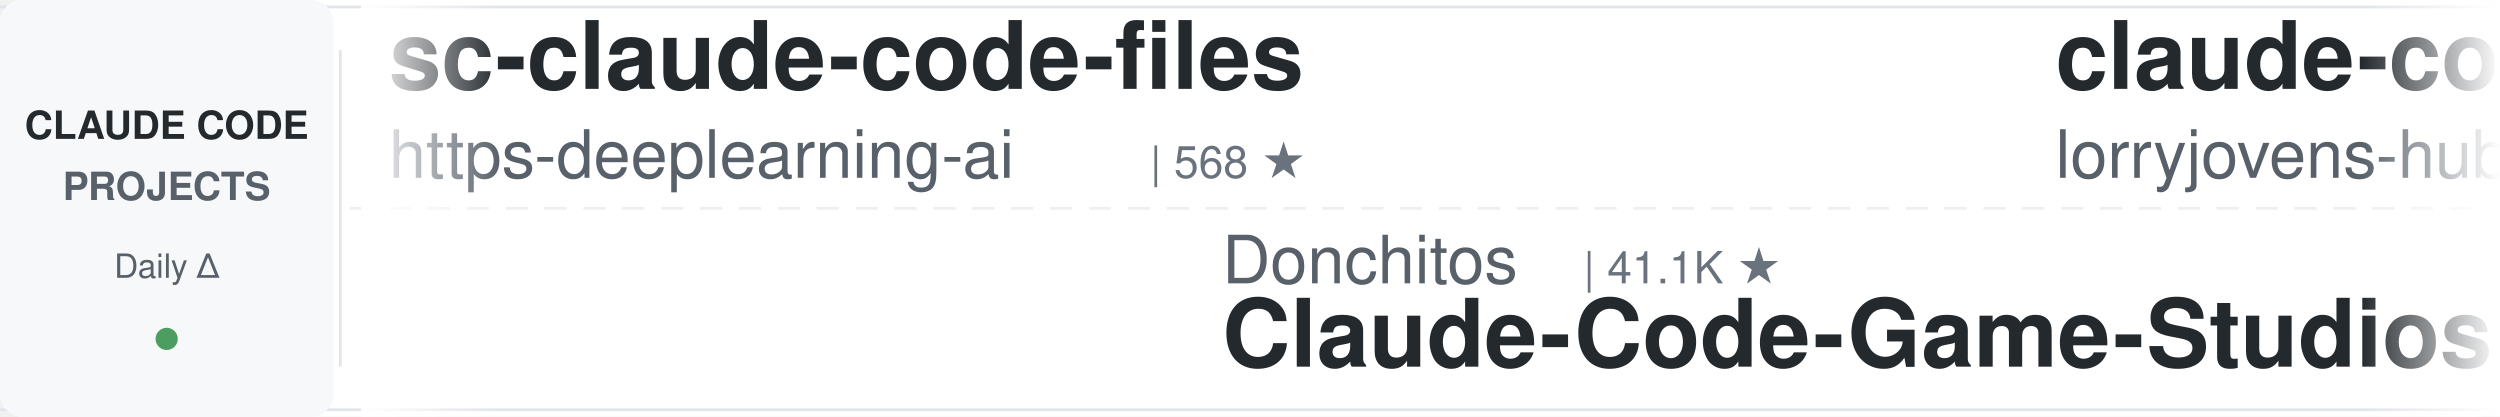
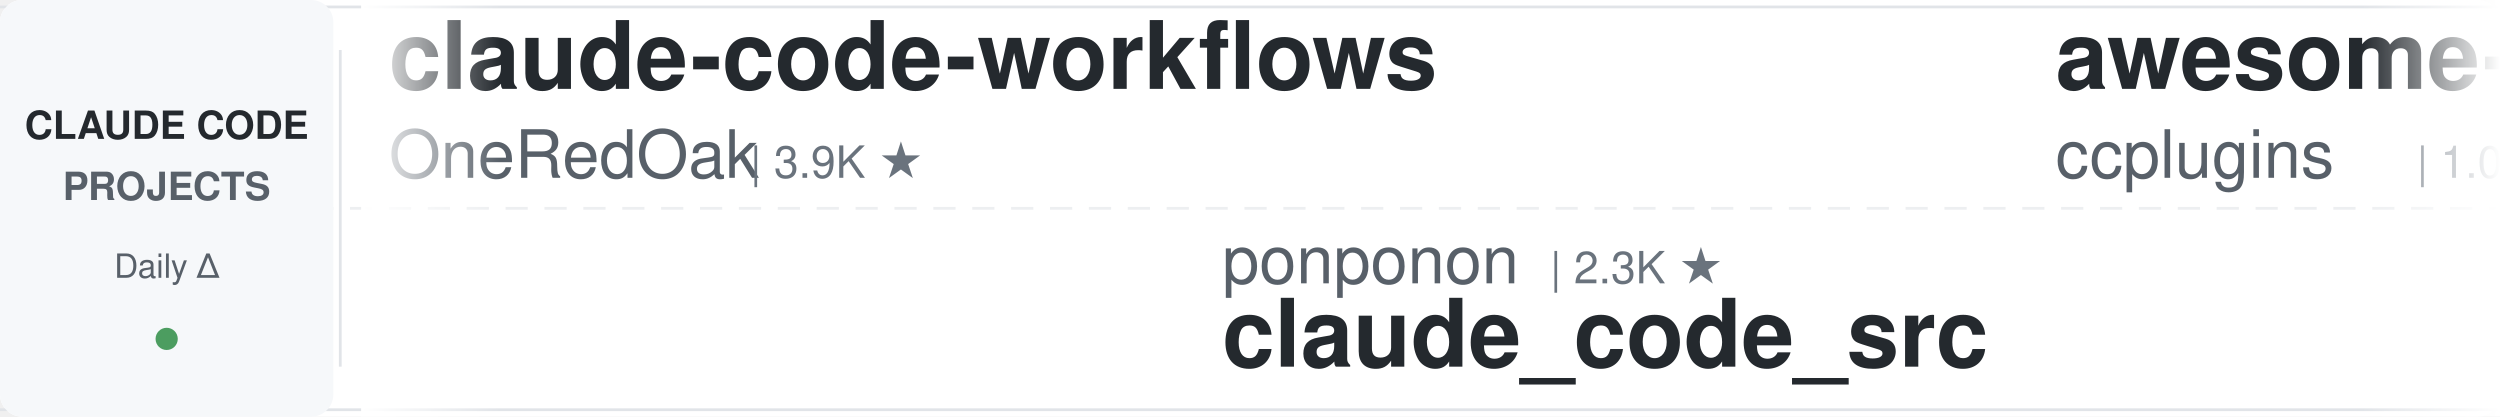
<svg xmlns="http://www.w3.org/2000/svg" width="900" height="150">
  <defs>
    <linearGradient id="leftFade" x1="0%" y1="0%" x2="100%" y2="0%">
      <stop offset="0%" style="stop-color:#ffffff;stop-opacity:1" />
      <stop offset="100%" style="stop-color:#ffffff;stop-opacity:0" />
    </linearGradient>
    <linearGradient id="rightFade" x1="0%" y1="0%" x2="100%" y2="0%">
      <stop offset="0%" style="stop-color:#ffffff;stop-opacity:0" />
      <stop offset="100%" style="stop-color:#ffffff;stop-opacity:1" />
    </linearGradient>
  </defs>
  <rect width="900" height="150" fill="#ffffff" rx="8" />
  <rect x="0" y="2" width="900" height="1" fill="#e1e4e8" />
  <rect x="0" y="147" width="900" height="1" fill="#e1e4e8" />
  <line x1="0" y1="75" x2="900" y2="75" stroke="#e1e4e8" stroke-width="1" stroke-dasharray="8 6" opacity="0.6" />
  <rect x="0" y="0" width="120" height="150" fill="#f6f8fa" rx="8" />
  <text x="60" y="50" font-family="-apple-system, BlinkMacSystemFont, 'Segoe UI', Helvetica, Arial, sans-serif" font-size="14" font-weight="600" fill="#24292e" text-anchor="middle">CLAUDE CODE</text>
  <text x="60" y="72" font-family="-apple-system, BlinkMacSystemFont, 'Segoe UI', Helvetica, Arial, sans-serif" font-size="14" font-weight="600" fill="#586069" text-anchor="middle">PROJECTS</text>
  <text x="60" y="100" font-family="-apple-system, BlinkMacSystemFont, 'Segoe UI', Helvetica, Arial, sans-serif" font-size="12" font-weight="500" fill="#586069" text-anchor="middle">Daily Δ</text>
  <circle cx="60" cy="122" r="4" fill="#22863a" opacity="0.8" />
  <rect x="122" y="18" width="1" height="114" fill="#e1e4e8" />
  <clipPath id="tickerClip">
    <rect x="130" y="0" width="770" height="150" />
  </clipPath>
  <g clip-path="url(#tickerClip)">
    <g id="tickerItems">
      <animateTransform attributeName="transform" attributeType="XML" type="translate" from="0 0" to="-3000 0" dur="54s" repeatCount="indefinite" />
      <g transform="translate(0, 0)">
-         <text x="140" y="32" font-family="-apple-system, BlinkMacSystemFont, 'Segoe UI', Helvetica, Arial, sans-serif" font-size="34" font-weight="600" fill="#24292e">sc-claude-code-files</text>
-         <text x="140" y="64" font-family="-apple-system, BlinkMacSystemFont, 'Segoe UI', Helvetica, Arial, sans-serif" font-size="24" font-weight="400" fill="#586069">https-deeplearning-ai</text>
-         <text x="414" y="64" font-family="-apple-system, BlinkMacSystemFont, 'Segoe UI', Helvetica, Arial, sans-serif" font-size="16" font-weight="500" fill="#6a737d">| 568 ★</text>
+         <text x="140" y="32" font-family="-apple-system, BlinkMacSystemFont, 'Segoe UI', Helvetica, Arial, sans-serif" font-size="34" font-weight="600" fill="#24292e">claude-code-workflows</text>
+         <text x="140" y="64" font-family="-apple-system, BlinkMacSystemFont, 'Segoe UI', Helvetica, Arial, sans-serif" font-size="24" font-weight="400" fill="#586069">OneRedOak</text>
+         <text x="270" y="64" font-family="-apple-system, BlinkMacSystemFont, 'Segoe UI', Helvetica, Arial, sans-serif" font-size="16" font-weight="500" fill="#6a737d">| 3.9K ★</text>
      </g>
      <g transform="translate(300, 0)">
-         <text x="140" y="102" font-family="-apple-system, BlinkMacSystemFont, 'Segoe UI', Helvetica, Arial, sans-serif" font-size="24" font-weight="400" fill="#586069">Donchitos</text>
-         <text x="270" y="102" font-family="-apple-system, BlinkMacSystemFont, 'Segoe UI', Helvetica, Arial, sans-serif" font-size="16" font-weight="500" fill="#6a737d">| 41.1K ★</text>
-         <text x="140" y="132" font-family="-apple-system, BlinkMacSystemFont, 'Segoe UI', Helvetica, Arial, sans-serif" font-size="34" font-weight="600" fill="#24292e">Claude-Code-Game-Studios</text>
+         <text x="140" y="102" font-family="-apple-system, BlinkMacSystemFont, 'Segoe UI', Helvetica, Arial, sans-serif" font-size="24" font-weight="400" fill="#586069">ponponon</text>
+         <text x="258" y="102" font-family="-apple-system, BlinkMacSystemFont, 'Segoe UI', Helvetica, Arial, sans-serif" font-size="16" font-weight="500" fill="#6a737d">| 2.3K ★</text>
+         <text x="140" y="132" font-family="-apple-system, BlinkMacSystemFont, 'Segoe UI', Helvetica, Arial, sans-serif" font-size="34" font-weight="600" fill="#24292e">claude_code_src</text>
      </g>
      <g transform="translate(600, 0)">
-         <text x="140" y="32" font-family="-apple-system, BlinkMacSystemFont, 'Segoe UI', Helvetica, Arial, sans-serif" font-size="34" font-weight="600" fill="#24292e">claude-code-rust</text>
-         <text x="140" y="64" font-family="-apple-system, BlinkMacSystemFont, 'Segoe UI', Helvetica, Arial, sans-serif" font-size="24" font-weight="400" fill="#586069">lorryjovens-hub</text>
-         <text x="342" y="64" font-family="-apple-system, BlinkMacSystemFont, 'Segoe UI', Helvetica, Arial, sans-serif" font-size="16" font-weight="500" fill="#6a737d">| 1.7K ★</text>
+         <text x="140" y="32" font-family="-apple-system, BlinkMacSystemFont, 'Segoe UI', Helvetica, Arial, sans-serif" font-size="34" font-weight="600" fill="#24292e">awesome-claude-code-plug...</text>
+         <text x="140" y="64" font-family="-apple-system, BlinkMacSystemFont, 'Segoe UI', Helvetica, Arial, sans-serif" font-size="24" font-weight="400" fill="#586069">ccplugins</text>
+         <text x="270" y="64" font-family="-apple-system, BlinkMacSystemFont, 'Segoe UI', Helvetica, Arial, sans-serif" font-size="16" font-weight="500" fill="#6a737d">| 1.0K ★</text>
      </g>
      <g transform="translate(900, 0)">
-         <text x="140" y="102" font-family="-apple-system, BlinkMacSystemFont, 'Segoe UI', Helvetica, Arial, sans-serif" font-size="24" font-weight="400" fill="#586069">asgeirtj</text>
-         <text x="258" y="102" font-family="-apple-system, BlinkMacSystemFont, 'Segoe UI', Helvetica, Arial, sans-serif" font-size="16" font-weight="500" fill="#6a737d">| 72.7K ★</text>
-         <text x="140" y="132" font-family="-apple-system, BlinkMacSystemFont, 'Segoe UI', Helvetica, Arial, sans-serif" font-size="34" font-weight="600" fill="#24292e">system_prompts_leaks</text>
+         <text x="140" y="102" font-family="-apple-system, BlinkMacSystemFont, 'Segoe UI', Helvetica, Arial, sans-serif" font-size="24" font-weight="400" fill="#586069">shareAI-lab</text>
+         <text x="294" y="102" font-family="-apple-system, BlinkMacSystemFont, 'Segoe UI', Helvetica, Arial, sans-serif" font-size="16" font-weight="500" fill="#6a737d">| 81.0K ★</text>
+         <text x="140" y="132" font-family="-apple-system, BlinkMacSystemFont, 'Segoe UI', Helvetica, Arial, sans-serif" font-size="34" font-weight="600" fill="#24292e">learn-claude-code</text>
      </g>
      <g transform="translate(1200, 0)">
-         <text x="140" y="32" font-family="-apple-system, BlinkMacSystemFont, 'Segoe UI', Helvetica, Arial, sans-serif" font-size="34" font-weight="600" fill="#24292e">ECC</text>
-         <text x="140" y="64" font-family="-apple-system, BlinkMacSystemFont, 'Segoe UI', Helvetica, Arial, sans-serif" font-size="24" font-weight="400" fill="#586069">affaan-m</text>
-         <text x="258" y="64" font-family="-apple-system, BlinkMacSystemFont, 'Segoe UI', Helvetica, Arial, sans-serif" font-size="16" font-weight="500" fill="#6a737d">| 311.4K ★</text>
+         <text x="140" y="32" font-family="-apple-system, BlinkMacSystemFont, 'Segoe UI', Helvetica, Arial, sans-serif" font-size="34" font-weight="600" fill="#24292e">how-claude-code-works</text>
+         <text x="140" y="64" font-family="-apple-system, BlinkMacSystemFont, 'Segoe UI', Helvetica, Arial, sans-serif" font-size="24" font-weight="400" fill="#586069">Windy3f3f3f3f</text>
+         <text x="318" y="64" font-family="-apple-system, BlinkMacSystemFont, 'Segoe UI', Helvetica, Arial, sans-serif" font-size="16" font-weight="500" fill="#6a737d">| 3.9K ★</text>
      </g>
      <g transform="translate(1500, 0)">
-         <text x="140" y="102" font-family="-apple-system, BlinkMacSystemFont, 'Segoe UI', Helvetica, Arial, sans-serif" font-size="24" font-weight="400" fill="#586069">huangjia2019</text>
-         <text x="306" y="102" font-family="-apple-system, BlinkMacSystemFont, 'Segoe UI', Helvetica, Arial, sans-serif" font-size="16" font-weight="500" fill="#6a737d">| 1.2K ★</text>
-         <text x="140" y="132" font-family="-apple-system, BlinkMacSystemFont, 'Segoe UI', Helvetica, Arial, sans-serif" font-size="34" font-weight="600" fill="#24292e">claude-code-engineering</text>
-       </g>
-       <g transform="translate(1800, 0)">
-         <text x="140" y="32" font-family="-apple-system, BlinkMacSystemFont, 'Segoe UI', Helvetica, Arial, sans-serif" font-size="34" font-weight="600" fill="#24292e">claude-code-hooks-master...</text>
-         <text x="140" y="64" font-family="-apple-system, BlinkMacSystemFont, 'Segoe UI', Helvetica, Arial, sans-serif" font-size="24" font-weight="400" fill="#586069">disler</text>
-         <text x="234" y="64" font-family="-apple-system, BlinkMacSystemFont, 'Segoe UI', Helvetica, Arial, sans-serif" font-size="16" font-weight="500" fill="#6a737d">| 4.0K ★</text>
-       </g>
-       <g transform="translate(2100, 0)">
-         <text x="140" y="102" font-family="-apple-system, BlinkMacSystemFont, 'Segoe UI', Helvetica, Arial, sans-serif" font-size="24" font-weight="400" fill="#586069">zebbern</text>
-         <text x="246" y="102" font-family="-apple-system, BlinkMacSystemFont, 'Segoe UI', Helvetica, Arial, sans-serif" font-size="16" font-weight="500" fill="#6a737d">| 4.7K ★</text>
-         <text x="140" y="132" font-family="-apple-system, BlinkMacSystemFont, 'Segoe UI', Helvetica, Arial, sans-serif" font-size="34" font-weight="600" fill="#24292e">claude-code-guide</text>
-       </g>
-       <g transform="translate(2400, 0)">
-         <text x="140" y="32" font-family="-apple-system, BlinkMacSystemFont, 'Segoe UI', Helvetica, Arial, sans-serif" font-size="34" font-weight="600" fill="#24292e">my-claude-code-setup</text>
-         <text x="140" y="64" font-family="-apple-system, BlinkMacSystemFont, 'Segoe UI', Helvetica, Arial, sans-serif" font-size="24" font-weight="400" fill="#586069">centminmod</text>
-         <text x="282" y="64" font-family="-apple-system, BlinkMacSystemFont, 'Segoe UI', Helvetica, Arial, sans-serif" font-size="16" font-weight="500" fill="#6a737d">| 2.7K ★</text>
-       </g>
-       <g transform="translate(2700, 0)">
        <text x="140" y="102" font-family="-apple-system, BlinkMacSystemFont, 'Segoe UI', Helvetica, Arial, sans-serif" font-size="24" font-weight="400" fill="#586069">VILA-Lab</text>
        <text x="258" y="102" font-family="-apple-system, BlinkMacSystemFont, 'Segoe UI', Helvetica, Arial, sans-serif" font-size="16" font-weight="500" fill="#6a737d">| 2.3K ★</text>
        <text x="140" y="132" font-family="-apple-system, BlinkMacSystemFont, 'Segoe UI', Helvetica, Arial, sans-serif" font-size="34" font-weight="600" fill="#24292e">Dive-into-Claude-Code</text>
      </g>
+       <g transform="translate(1800, 0)">
+         <text x="140" y="32" font-family="-apple-system, BlinkMacSystemFont, 'Segoe UI', Helvetica, Arial, sans-serif" font-size="34" font-weight="600" fill="#24292e">claude-code-base-action</text>
+         <text x="140" y="64" font-family="-apple-system, BlinkMacSystemFont, 'Segoe UI', Helvetica, Arial, sans-serif" font-size="24" font-weight="400" fill="#586069">anthropics</text>
+         <text x="282" y="64" font-family="-apple-system, BlinkMacSystemFont, 'Segoe UI', Helvetica, Arial, sans-serif" font-size="16" font-weight="500" fill="#6a737d">| 1.1K ★</text>
+       </g>
+       <g transform="translate(2100, 0)">
+         <text x="140" y="102" font-family="-apple-system, BlinkMacSystemFont, 'Segoe UI', Helvetica, Arial, sans-serif" font-size="24" font-weight="400" fill="#586069">hangsman</text>
+         <text x="258" y="102" font-family="-apple-system, BlinkMacSystemFont, 'Segoe UI', Helvetica, Arial, sans-serif" font-size="16" font-weight="500" fill="#6a737d">| 798 ★</text>
+         <text x="140" y="132" font-family="-apple-system, BlinkMacSystemFont, 'Segoe UI', Helvetica, Arial, sans-serif" font-size="34" font-weight="600" fill="#24292e">claude-code-source</text>
+       </g>
+       <g transform="translate(2400, 0)">
+         <text x="140" y="32" font-family="-apple-system, BlinkMacSystemFont, 'Segoe UI', Helvetica, Arial, sans-serif" font-size="34" font-weight="600" fill="#24292e">claude-code-video-toolki...</text>
+         <text x="140" y="64" font-family="-apple-system, BlinkMacSystemFont, 'Segoe UI', Helvetica, Arial, sans-serif" font-size="24" font-weight="400" fill="#586069">digitalsamba</text>
+         <text x="306" y="64" font-family="-apple-system, BlinkMacSystemFont, 'Segoe UI', Helvetica, Arial, sans-serif" font-size="16" font-weight="500" fill="#6a737d">| 2.8K ★</text>
+       </g>
+       <g transform="translate(2700, 0)">
+         <text x="140" y="102" font-family="-apple-system, BlinkMacSystemFont, 'Segoe UI', Helvetica, Arial, sans-serif" font-size="24" font-weight="400" fill="#586069">repowise-dev</text>
+         <text x="306" y="102" font-family="-apple-system, BlinkMacSystemFont, 'Segoe UI', Helvetica, Arial, sans-serif" font-size="16" font-weight="500" fill="#6a737d">| 1.2K ★</text>
+         <text x="140" y="132" font-family="-apple-system, BlinkMacSystemFont, 'Segoe UI', Helvetica, Arial, sans-serif" font-size="34" font-weight="600" fill="#24292e">claude-code-prompts</text>
+       </g>
      <g transform="translate(3000, 0)">
-         <text x="140" y="32" font-family="-apple-system, BlinkMacSystemFont, 'Segoe UI', Helvetica, Arial, sans-serif" font-size="34" font-weight="600" fill="#24292e">sc-claude-code-files</text>
-         <text x="140" y="64" font-family="-apple-system, BlinkMacSystemFont, 'Segoe UI', Helvetica, Arial, sans-serif" font-size="24" font-weight="400" fill="#586069">https-deeplearning-ai</text>
-         <text x="414" y="64" font-family="-apple-system, BlinkMacSystemFont, 'Segoe UI', Helvetica, Arial, sans-serif" font-size="16" font-weight="500" fill="#6a737d">| 568 ★</text>
+         <text x="140" y="32" font-family="-apple-system, BlinkMacSystemFont, 'Segoe UI', Helvetica, Arial, sans-serif" font-size="34" font-weight="600" fill="#24292e">claude-code-workflows</text>
+         <text x="140" y="64" font-family="-apple-system, BlinkMacSystemFont, 'Segoe UI', Helvetica, Arial, sans-serif" font-size="24" font-weight="400" fill="#586069">OneRedOak</text>
+         <text x="270" y="64" font-family="-apple-system, BlinkMacSystemFont, 'Segoe UI', Helvetica, Arial, sans-serif" font-size="16" font-weight="500" fill="#6a737d">| 3.9K ★</text>
      </g>
      <g transform="translate(3300, 0)">
-         <text x="140" y="102" font-family="-apple-system, BlinkMacSystemFont, 'Segoe UI', Helvetica, Arial, sans-serif" font-size="24" font-weight="400" fill="#586069">Donchitos</text>
-         <text x="270" y="102" font-family="-apple-system, BlinkMacSystemFont, 'Segoe UI', Helvetica, Arial, sans-serif" font-size="16" font-weight="500" fill="#6a737d">| 41.1K ★</text>
-         <text x="140" y="132" font-family="-apple-system, BlinkMacSystemFont, 'Segoe UI', Helvetica, Arial, sans-serif" font-size="34" font-weight="600" fill="#24292e">Claude-Code-Game-Studios</text>
+         <text x="140" y="102" font-family="-apple-system, BlinkMacSystemFont, 'Segoe UI', Helvetica, Arial, sans-serif" font-size="24" font-weight="400" fill="#586069">ponponon</text>
+         <text x="258" y="102" font-family="-apple-system, BlinkMacSystemFont, 'Segoe UI', Helvetica, Arial, sans-serif" font-size="16" font-weight="500" fill="#6a737d">| 2.3K ★</text>
+         <text x="140" y="132" font-family="-apple-system, BlinkMacSystemFont, 'Segoe UI', Helvetica, Arial, sans-serif" font-size="34" font-weight="600" fill="#24292e">claude_code_src</text>
      </g>
      <g transform="translate(3600, 0)">
-         <text x="140" y="32" font-family="-apple-system, BlinkMacSystemFont, 'Segoe UI', Helvetica, Arial, sans-serif" font-size="34" font-weight="600" fill="#24292e">claude-code-rust</text>
-         <text x="140" y="64" font-family="-apple-system, BlinkMacSystemFont, 'Segoe UI', Helvetica, Arial, sans-serif" font-size="24" font-weight="400" fill="#586069">lorryjovens-hub</text>
-         <text x="342" y="64" font-family="-apple-system, BlinkMacSystemFont, 'Segoe UI', Helvetica, Arial, sans-serif" font-size="16" font-weight="500" fill="#6a737d">| 1.7K ★</text>
+         <text x="140" y="32" font-family="-apple-system, BlinkMacSystemFont, 'Segoe UI', Helvetica, Arial, sans-serif" font-size="34" font-weight="600" fill="#24292e">awesome-claude-code-plug...</text>
+         <text x="140" y="64" font-family="-apple-system, BlinkMacSystemFont, 'Segoe UI', Helvetica, Arial, sans-serif" font-size="24" font-weight="400" fill="#586069">ccplugins</text>
+         <text x="270" y="64" font-family="-apple-system, BlinkMacSystemFont, 'Segoe UI', Helvetica, Arial, sans-serif" font-size="16" font-weight="500" fill="#6a737d">| 1.0K ★</text>
      </g>
      <g transform="translate(3900, 0)">
-         <text x="140" y="102" font-family="-apple-system, BlinkMacSystemFont, 'Segoe UI', Helvetica, Arial, sans-serif" font-size="24" font-weight="400" fill="#586069">asgeirtj</text>
-         <text x="258" y="102" font-family="-apple-system, BlinkMacSystemFont, 'Segoe UI', Helvetica, Arial, sans-serif" font-size="16" font-weight="500" fill="#6a737d">| 72.7K ★</text>
-         <text x="140" y="132" font-family="-apple-system, BlinkMacSystemFont, 'Segoe UI', Helvetica, Arial, sans-serif" font-size="34" font-weight="600" fill="#24292e">system_prompts_leaks</text>
+         <text x="140" y="102" font-family="-apple-system, BlinkMacSystemFont, 'Segoe UI', Helvetica, Arial, sans-serif" font-size="24" font-weight="400" fill="#586069">shareAI-lab</text>
+         <text x="294" y="102" font-family="-apple-system, BlinkMacSystemFont, 'Segoe UI', Helvetica, Arial, sans-serif" font-size="16" font-weight="500" fill="#6a737d">| 81.0K ★</text>
+         <text x="140" y="132" font-family="-apple-system, BlinkMacSystemFont, 'Segoe UI', Helvetica, Arial, sans-serif" font-size="34" font-weight="600" fill="#24292e">learn-claude-code</text>
      </g>
    </g>
  </g>
  <rect x="130" y="0" width="50" height="150" fill="url(#leftFade)" />
  <rect x="850" y="0" width="50" height="150" fill="url(#rightFade)" />
</svg>
